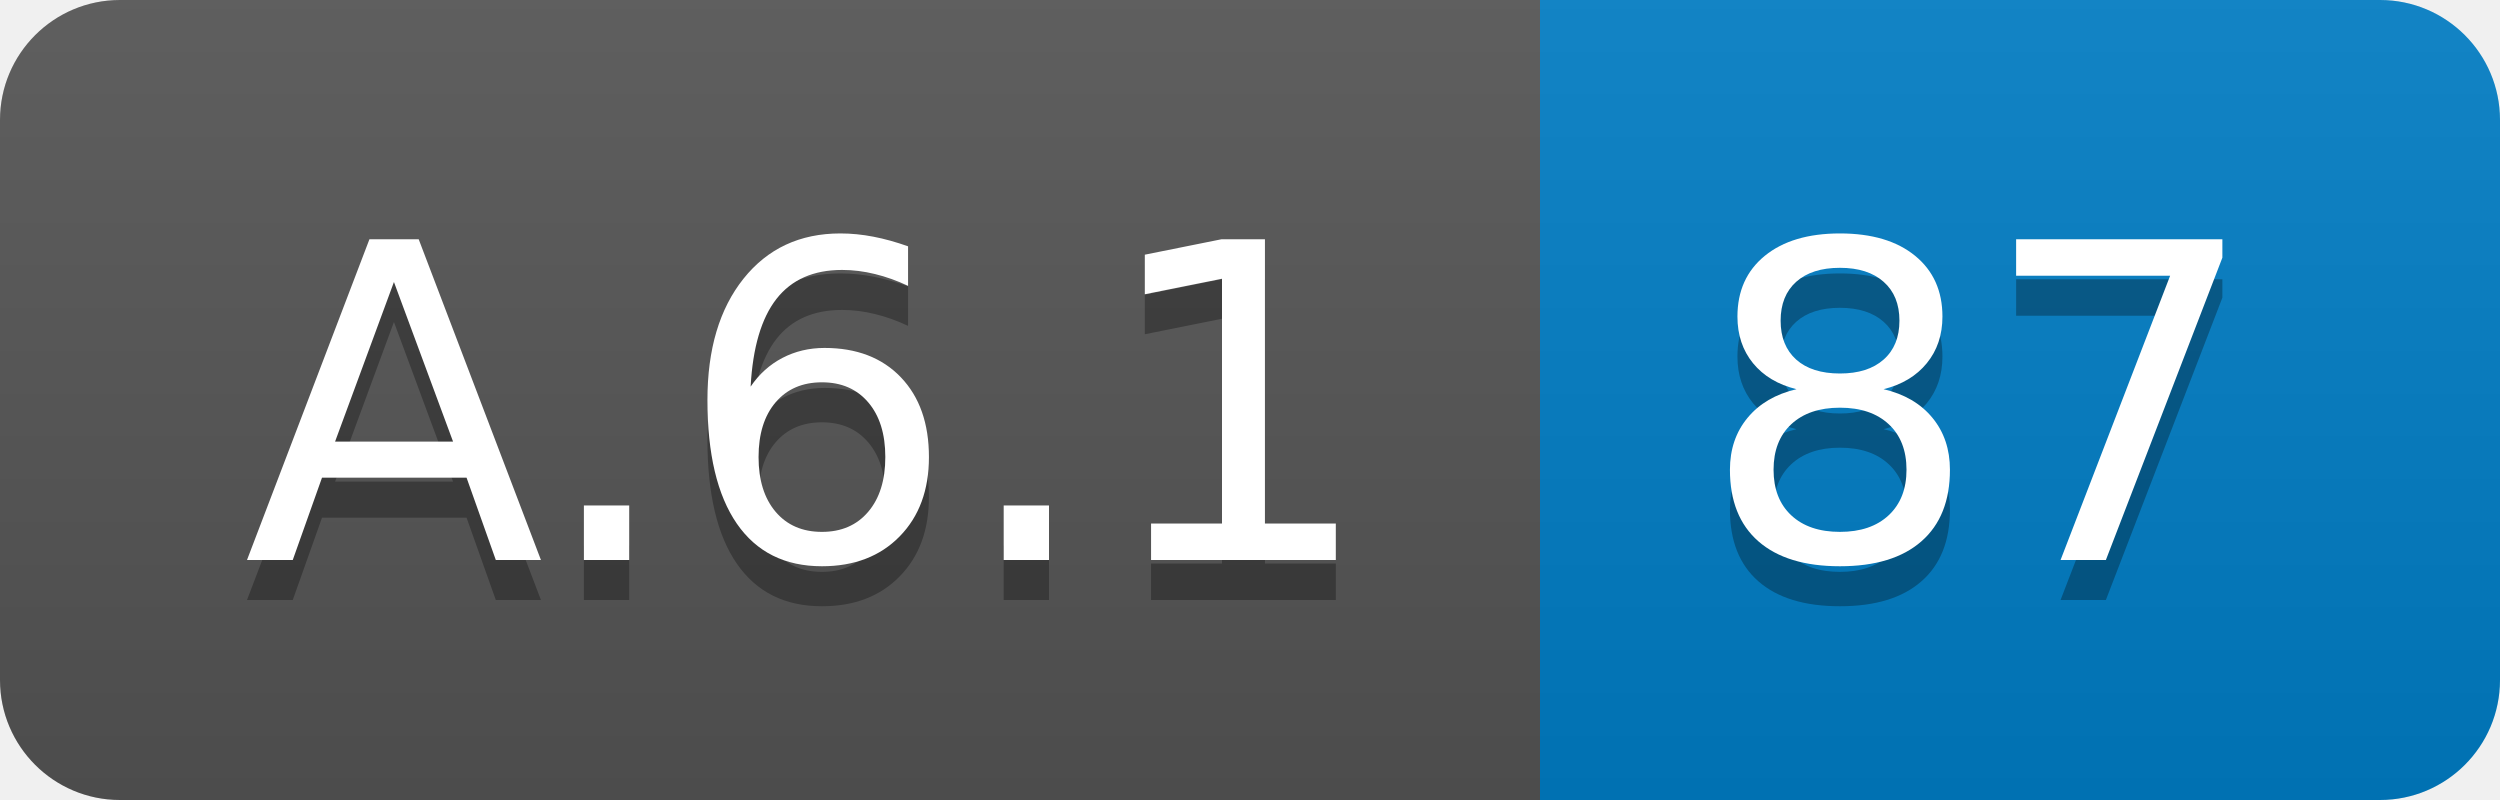
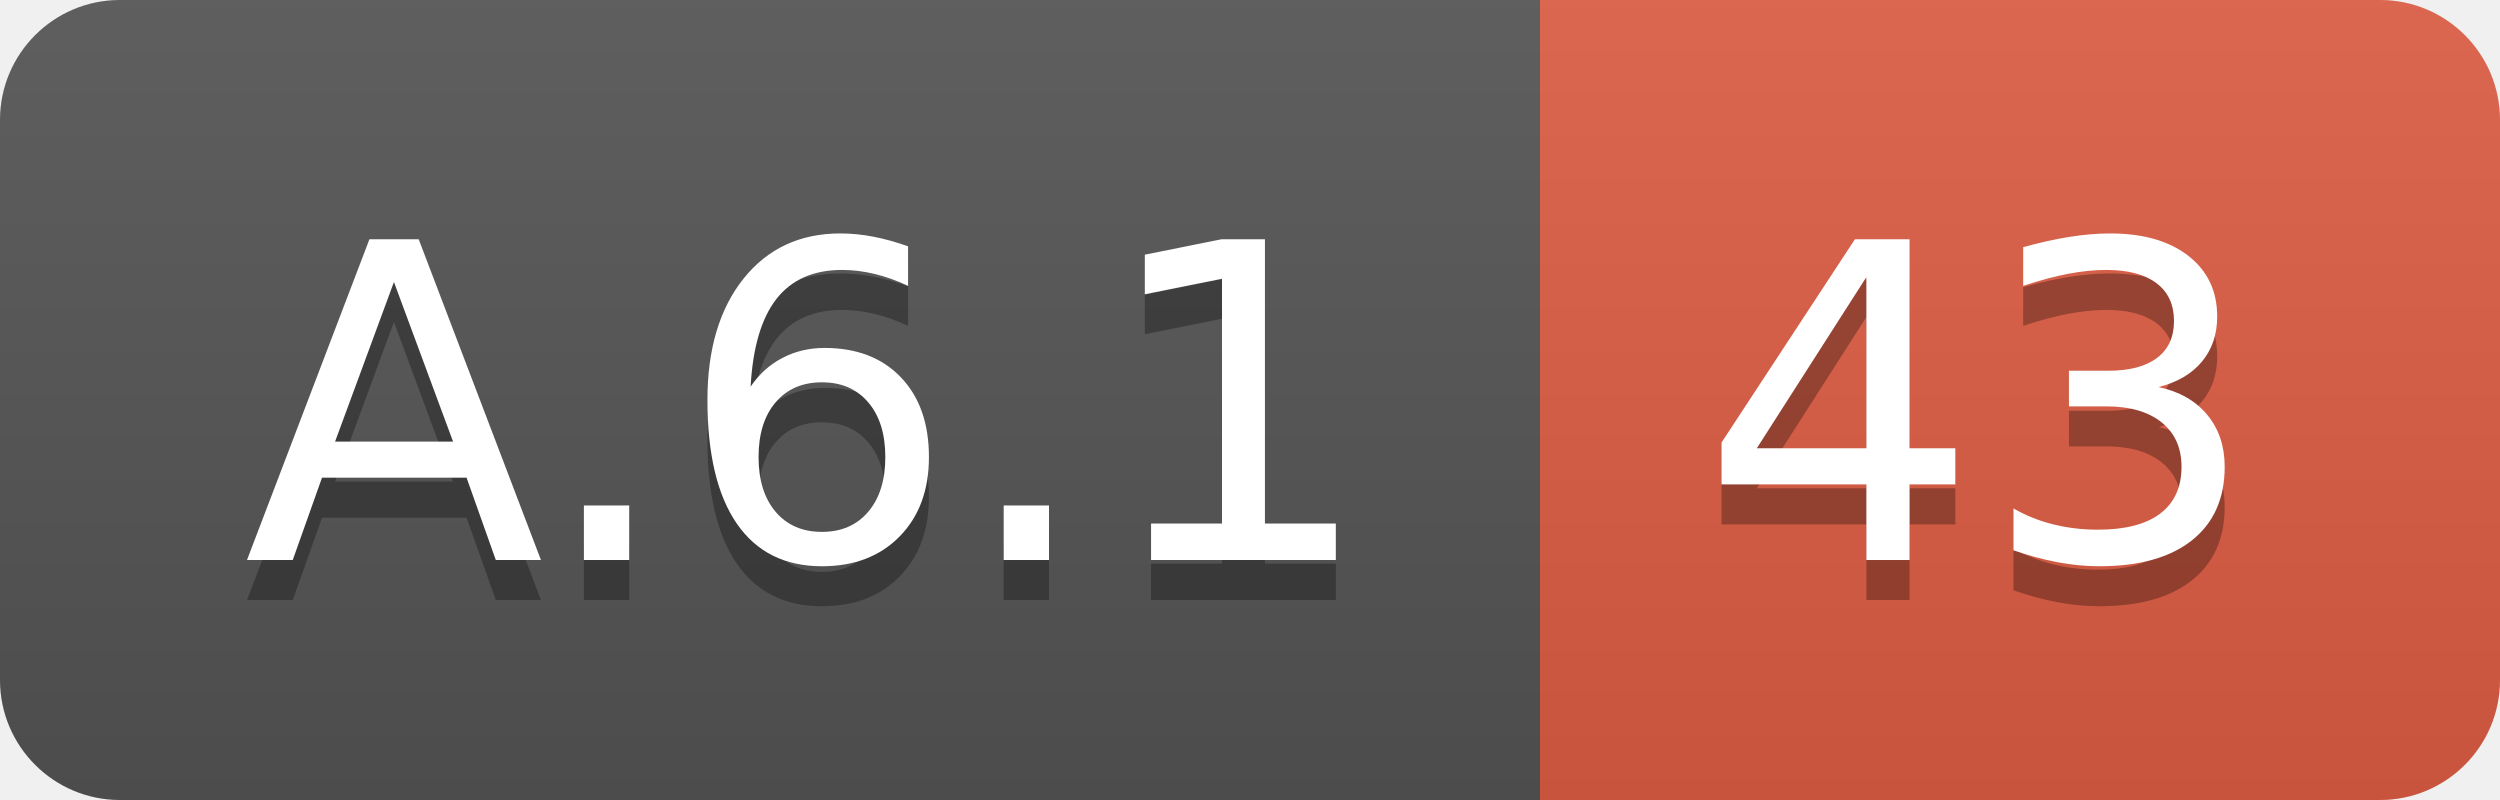
<svg xmlns="http://www.w3.org/2000/svg" width="62.5" height="20">
  <linearGradient id="smooth" x2="0" y2="100%">
    <stop offset="0" stop-color="#bbb" stop-opacity=".1" />
    <stop offset="1" stop-opacity=".1" />
  </linearGradient>
  <clipPath id="round">
    <rect width="62.5" height="20" rx="3" fill="#fff" />
  </clipPath>
  <g clip-path="url(#round)">
    <rect width="38.5" height="20" fill="#555" />
-     <rect x="38.5" width="24.0" height="20" fill="#007ec6" />
+     <rect x="38.5" width="24.0" height="20" fill="#e05d44" />
    <rect width="62.5" height="20" fill="url(#smooth)" />
  </g>
  <g fill="#fff" text-anchor="middle" font-family="DejaVu Sans,Verdana,Geneva,sans-serif" font-size="110">
    <text x="202.5" y="150" fill="#010101" fill-opacity=".3" transform="scale(0.1)" textLength="285.0" lengthAdjust="spacing">A.6.1</text>
    <text x="202.5" y="140" transform="scale(0.1)" textLength="285.0" lengthAdjust="spacing">A.6.1</text>
-     <text x="495.0" y="150" fill="#010101" fill-opacity=".3" transform="scale(0.1)" textLength="140.0" lengthAdjust="spacing">87</text>
-     <text x="495.0" y="140" transform="scale(0.1)" textLength="140.0" lengthAdjust="spacing">87</text>
+     <text x="495.0" y="150" fill="#010101" fill-opacity=".3" transform="scale(0.1)" textLength="140.0" lengthAdjust="spacing">43</text>
+     <text x="495.0" y="140" transform="scale(0.1)" textLength="140.0" lengthAdjust="spacing">43</text>
  </g>
</svg>
